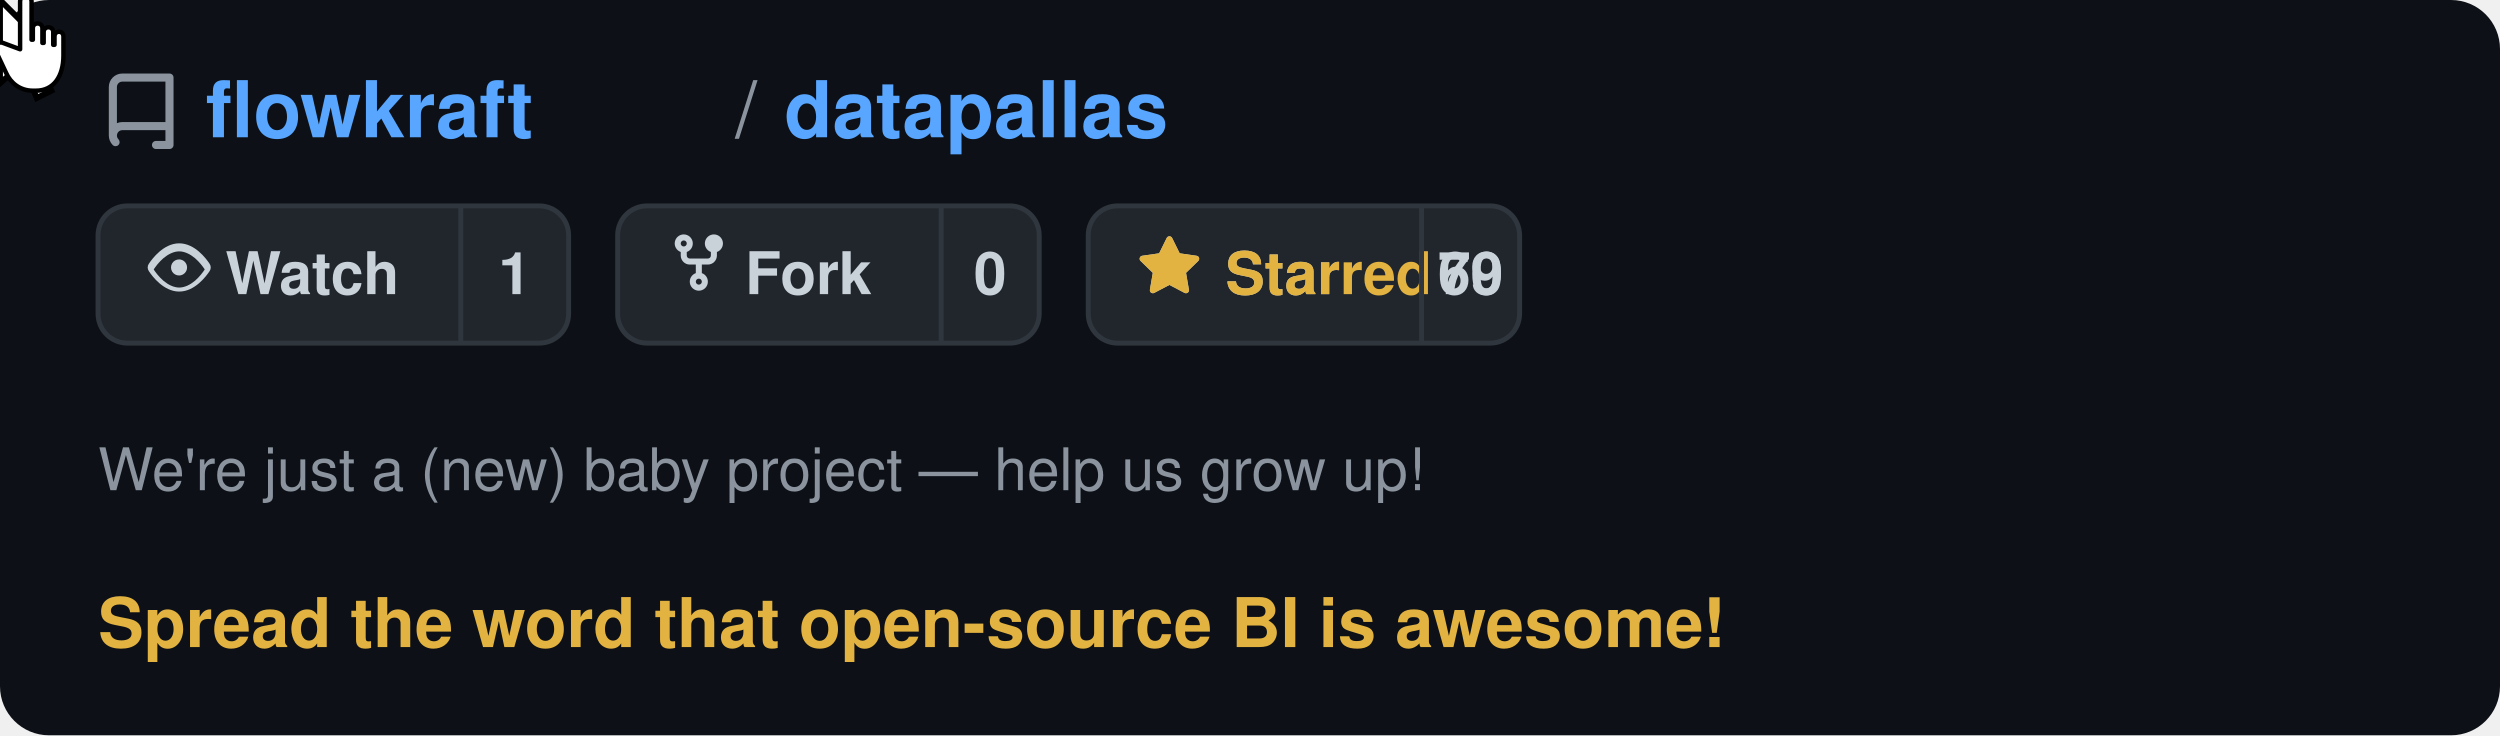
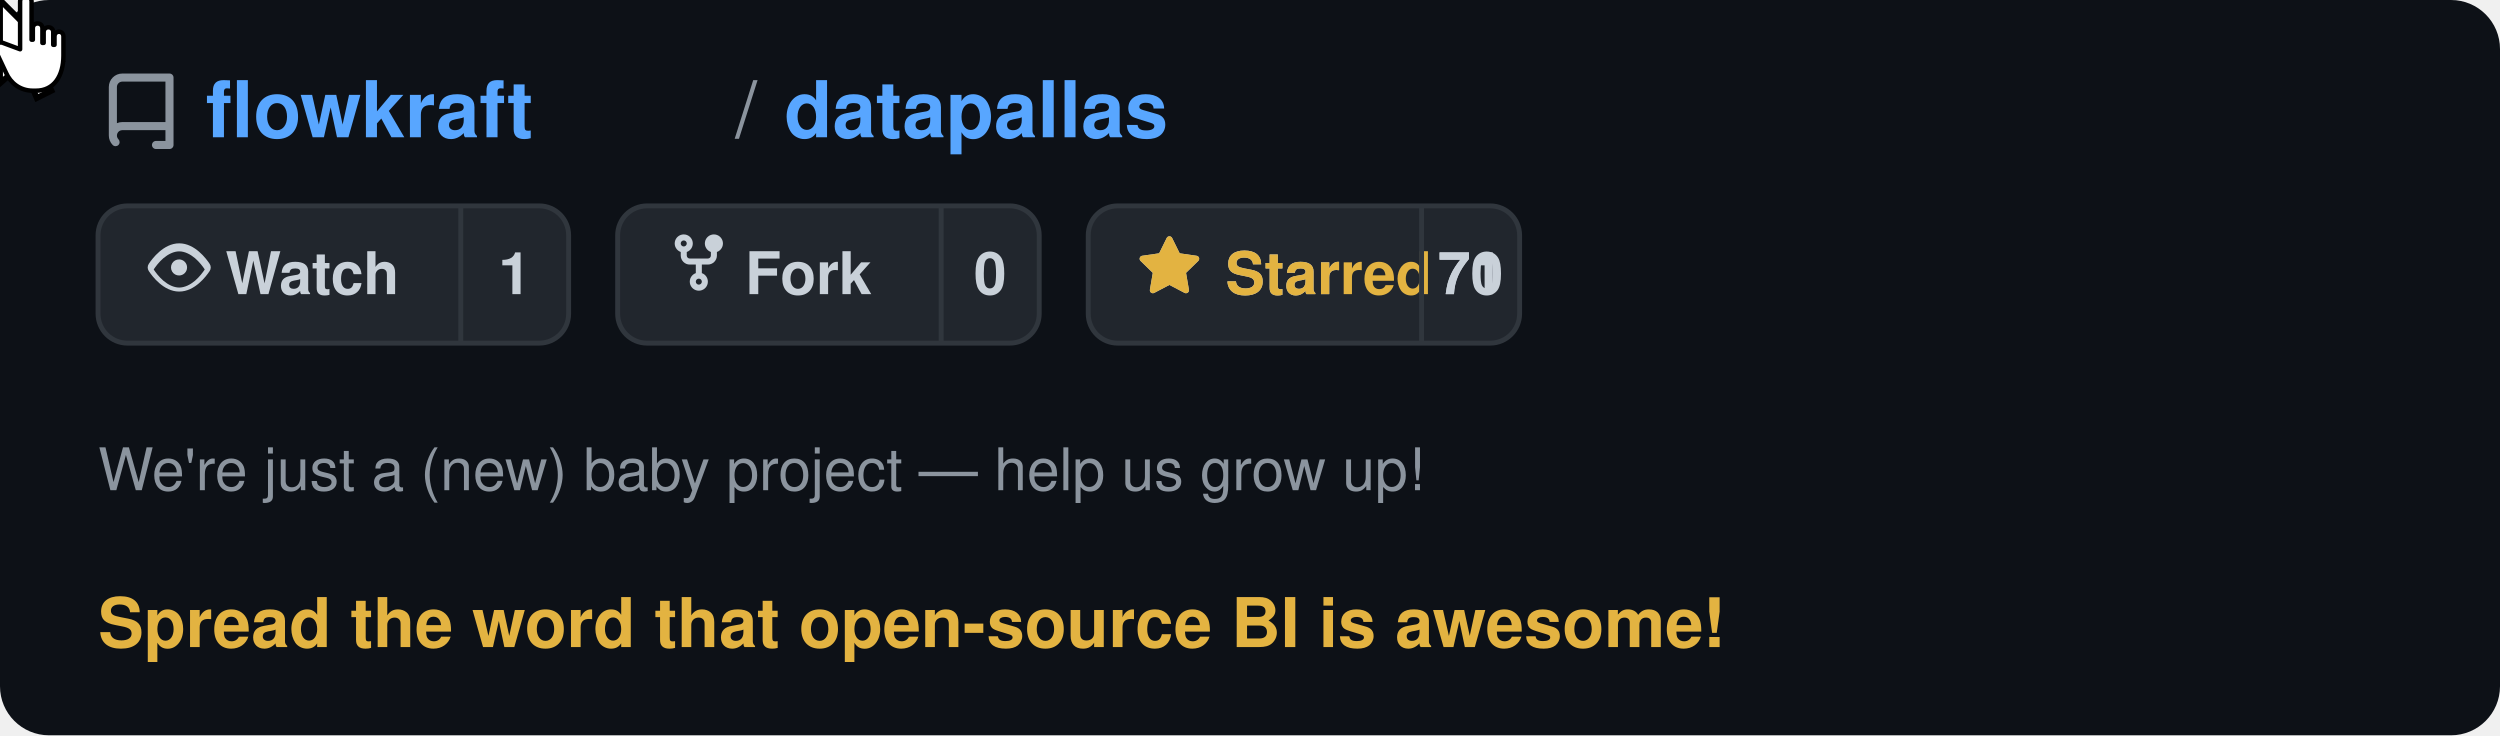
<svg xmlns="http://www.w3.org/2000/svg" viewBox="0 0 510 150" width="510" height="150" text-rendering="optimizeLegibility" shape-rendering="geometricPrecision">
  <defs>
    <style>
      @keyframes moveCursor {
        0%   { transform: translate(400px, 95px); }
        20%  { transform: translate(255px, 66px); }
        85%  { transform: translate(255px, 66px); }
        95%  { transform: translate(400px, 95px); }
        100% { transform: translate(400px, 95px); }
      }
      @keyframes showArrow {
        0%   { opacity: 1; }
        19%  { opacity: 1; }
        20%  { opacity: 0; }
        94%  { opacity: 0; }
        95%  { opacity: 1; }
        100% { opacity: 1; }
      }
      @keyframes showHand {
        0%   { opacity: 0; }
        19%  { opacity: 0; }
        20%  { opacity: 1; }
        85%  { opacity: 1; }
        86%  { opacity: 0; }
        100% { opacity: 0; }
      }
      @keyframes hideOnClick {
        0%   { opacity: 1; }
        34%  { opacity: 1; }
        35%  { opacity: 0; }
        90%  { opacity: 0; }
        91%  { opacity: 1; }
        100% { opacity: 1; }
      }
      @keyframes showOnClick {
        0%   { opacity: 0; }
        34%  { opacity: 0; }
        35%  { opacity: 1; }
        90%  { opacity: 1; }
        91%  { opacity: 0; }
        100% { opacity: 0; }
      }
      @keyframes btnBg {
        0%   { fill: #21262d; }
        34%  { fill: #21262d; }
        35%  { fill: #2d333b; }
        90%  { fill: #2d333b; }
        91%  { fill: #21262d; }
        100% { fill: #21262d; }
      }
      @keyframes btnBorder {
        0%   { stroke: #30363d; }
        34%  { stroke: #30363d; }
        35%  { stroke: #e3b341; }
        90%  { stroke: #e3b341; }
        91%  { stroke: #30363d; }
        100% { stroke: #30363d; }
      }
      .cursor-wrap  { animation: moveCursor 5s ease-in-out infinite; }
      .arrow        { animation: showArrow 5s ease-in-out infinite; }
      .hand         { animation: showHand 5s ease-in-out infinite; }
      .before-click { animation: hideOnClick 5s ease-in-out infinite; }
      .after-click  { animation: showOnClick 5s ease-in-out infinite; }
      .star-btn-bg  { animation: btnBg 5s ease-in-out infinite; }
      .star-btn-rect{ animation: btnBorder 5s ease-in-out infinite; }
    </style>
  </defs>
  <rect width="510" height="150" rx="10" fill="#0d1117" />
  <g transform="translate(20, 12)">
    <path d="M2 2.5A2.5 2.5 0 014.5 0h8.75a.75.75 0 01.75.75v12.5a.75.75 0 01-.75.75h-2.5a.75.75 0 110-1.5h1.75v-2h-8a1 1 0 00-.714 1.7.75.75 0 01-1.072 1.05A2.495 2.495 0 012 11.5v-9zm10.5-1h-8a1 1 0 00-1 1v6.708A2.486 2.486 0 014.5 9h8V1.5z" fill="#8b949e" transform="translate(0, 3) scale(1.1)" />
    <text x="22" y="16" font-family="-apple-system, BlinkMacSystemFont, 'Segoe UI', Helvetica, Arial, sans-serif" font-size="16" fill="#58a6ff" font-weight="600">flowkraft</text>
    <text x="130" y="16" font-family="-apple-system, BlinkMacSystemFont, 'Segoe UI', Helvetica, Arial, sans-serif" font-size="16" fill="#8b949e" font-weight="400">/</text>
    <text x="140" y="16" font-family="-apple-system, BlinkMacSystemFont, 'Segoe UI', Helvetica, Arial, sans-serif" font-size="16" fill="#58a6ff" font-weight="600">datapallas</text>
  </g>
  <g transform="translate(20, 42)">
    <rect width="96" height="28" rx="6" fill="#21262d" stroke="#30363d" stroke-width="1" />
    <g transform="translate(10, 6)">
      <path d="M8 2c1.981 0 3.671.992 4.933 2.078 1.27 1.091 2.187 2.345 2.637 3.023a1.62 1.62 0 010 1.798c-.45.678-1.367 1.932-2.637 3.023C11.67 13.008 9.981 14 8 14c-1.981 0-3.671-.992-4.933-2.078C1.797 10.831.88 9.577.43 8.899a1.62 1.62 0 010-1.798c.45-.678 1.367-1.932 2.637-3.023C4.33 2.992 6.019 2 8 2zM1.679 8.451a.12.12 0 000 .098c.42.63 1.258 1.783 2.399 2.763C5.254 12.3 6.655 13 8 13s2.746-.7 3.922-1.688c1.14-.98 1.979-2.133 2.399-2.763a.12.12 0 000-.098c-.42-.63-1.258-1.783-2.399-2.763C10.746 4.7 9.345 4 8 4s-2.746.7-3.922 1.688c-1.14.98-1.979 2.133-2.399 2.763zM8 10a2 2 0 11-.001-3.999A2 2 0 018 10z" fill="#c9d1d9" transform="scale(0.82)" />
    </g>
    <text x="26" y="18" font-family="-apple-system, BlinkMacSystemFont, 'Segoe UI', Helvetica, Arial, sans-serif" font-size="12" fill="#c9d1d9" font-weight="600">Watch</text>
    <line x1="74" y1="0" x2="74" y2="28" stroke="#30363d" stroke-width="1" />
    <text x="85" y="18" font-family="-apple-system, BlinkMacSystemFont, 'Segoe UI', Helvetica, Arial, sans-serif" font-size="12" fill="#c9d1d9" font-weight="600" text-anchor="middle">1</text>
  </g>
  <g transform="translate(126, 42)">
    <rect width="86" height="28" rx="6" fill="#21262d" stroke="#30363d" stroke-width="1" />
    <g transform="translate(10, 5)">
      <path d="M5 3.25a.75.75 0 11-1.5 0 .75.75 0 011.5 0zm0 2.122a2.25 2.25 0 10-1.5 0v.878A2.25 2.25 0 005.75 8.5h1.5v2.128a2.251 2.251 0 101.5 0V8.5h1.5a2.25 2.25 0 002.25-2.25v-.878a2.25 2.25 0 10-1.5 0v.878a.75.75 0 01-.75.75h-4.5A.75.75 0 015 6.25v-.878zm3.75 7.378a.75.75 0 11-1.5 0 .75.75 0 011.5 0zm3-8.75a.75.75 0 100-1.5.75.75 0 000 1.5z" fill="#c9d1d9" transform="scale(0.82)" />
    </g>
    <text x="26" y="18" font-family="-apple-system, BlinkMacSystemFont, 'Segoe UI', Helvetica, Arial, sans-serif" font-size="12" fill="#c9d1d9" font-weight="600">Fork</text>
    <line x1="66" y1="0" x2="66" y2="28" stroke="#30363d" stroke-width="1" />
    <text x="76" y="18" font-family="-apple-system, BlinkMacSystemFont, 'Segoe UI', Helvetica, Arial, sans-serif" font-size="12" fill="#c9d1d9" font-weight="600" text-anchor="middle">0</text>
  </g>
  <g transform="translate(222, 42)">
    <rect class="star-btn-bg star-btn-rect" width="88" height="28" rx="6" fill="#21262d" stroke="#30363d" stroke-width="1" />
    <g class="before-click" transform="translate(10, 6)">
      <path d="M8 .25a.75.75 0 01.673.418l1.882 3.815 4.21.612a.75.75 0 01.416 1.279l-3.046 2.97.719 4.192a.75.75 0 01-1.088.791L8 12.347l-3.766 1.98a.75.75 0 01-1.088-.79l.72-4.194L.818 6.374a.75.75 0 01.416-1.28l4.21-.611L7.327.668A.75.75 0 018 .25zm0 2.445L6.615 5.5a.75.75 0 01-.564.41l-3.097.45 2.24 2.184a.75.75 0 01.216.664l-.528 3.084 2.769-1.456a.75.75 0 01.698 0l2.77 1.456-.53-3.084a.75.75 0 01.216-.664l2.24-2.183-3.096-.45a.75.75 0 01-.564-.41L8 2.694z" fill="#c9d1d9" transform="scale(0.82)" />
    </g>
    <g class="after-click" transform="translate(10, 6)">
      <path d="M8 .25a.75.75 0 01.673.418l1.882 3.815 4.21.612a.75.75 0 01.416 1.279l-3.046 2.97.719 4.192a.75.75 0 01-1.088.791L8 12.347l-3.766 1.98a.75.75 0 01-1.088-.79l.72-4.194L.818 6.374a.75.75 0 01.416-1.28l4.21-.611L7.327.668A.75.75 0 018 .25z" fill="#e3b341" transform="scale(0.82)" />
    </g>
    <text class="before-click" x="28" y="18" font-family="-apple-system, BlinkMacSystemFont, 'Segoe UI', Helvetica, Arial, sans-serif" font-size="12" fill="#c9d1d9" font-weight="600">Star</text>
    <text class="after-click" x="28" y="18" font-family="-apple-system, BlinkMacSystemFont, 'Segoe UI', Helvetica, Arial, sans-serif" font-size="12" fill="#e3b341" font-weight="600">Starred</text>
    <line x1="68" y1="0" x2="68" y2="28" stroke="#30363d" stroke-width="1" />
-     <text class="before-click" x="78" y="18" font-family="-apple-system, BlinkMacSystemFont, 'Segoe UI', Helvetica, Arial, sans-serif" font-size="12" fill="#c9d1d9" font-weight="600" text-anchor="middle">69</text>
-     <text class="after-click" x="78" y="18" font-family="-apple-system, BlinkMacSystemFont, 'Segoe UI', Helvetica, Arial, sans-serif" font-size="12" fill="#c9d1d9" font-weight="600" text-anchor="middle">70</text>
+     <text class="before-click" x="78" y="18" font-family="-apple-system, BlinkMacSystemFont, 'Segoe UI', Helvetica, Arial, sans-serif" font-size="12" fill="#c9d1d9" font-weight="600" text-anchor="middle">70</text>
+     <text class="after-click" x="78" y="18" font-family="-apple-system, BlinkMacSystemFont, 'Segoe UI', Helvetica, Arial, sans-serif" font-size="12" fill="#c9d1d9" font-weight="600" text-anchor="middle">71</text>
  </g>
  <text x="20" y="100" font-family="-apple-system, BlinkMacSystemFont, 'Segoe UI', Helvetica, Arial, sans-serif" font-size="12" fill="#8b949e" font-weight="400">We're just a (new) baby project — help us grow up!</text>
  <text x="20" y="132" font-family="-apple-system, BlinkMacSystemFont, 'Segoe UI', Helvetica, Arial, sans-serif" font-size="14" fill="#e3b341" font-weight="600">Spread the word that open-source BI is awesome!</text>
  <g class="cursor-wrap">
    <g class="arrow">
      <path d="M0,0 L0,17 L4.5,13 L7.5,20 L10.5,18.5 L7.5,12 L12,12 Z" fill="white" stroke="#000" stroke-width="1.2" stroke-linejoin="miter" />
    </g>
    <g class="hand">
      <g transform="translate(-5, -1) scale(1.3)">
        <path d="M7 1c0-1.1 1.8-1.1 1.8 0v6h0.2V5.2c0-1 1.5-1 1.5 0V7.5h0.2V5.8c0-1 1.5-1 1.5 0V7.8h0.2V6.5c0-1 1.4-1 1.4 0v3c0 3.2-1.5 5.5-4.3 5.5H9c-2 0-3.5-1.2-4.2-2.8L3.2 8.8C2.8 8 3.5 7.2 4.3 7.5L7 8.5Z" fill="white" stroke="#000" stroke-width="0.7" stroke-linejoin="round" />
      </g>
    </g>
  </g>
</svg>
